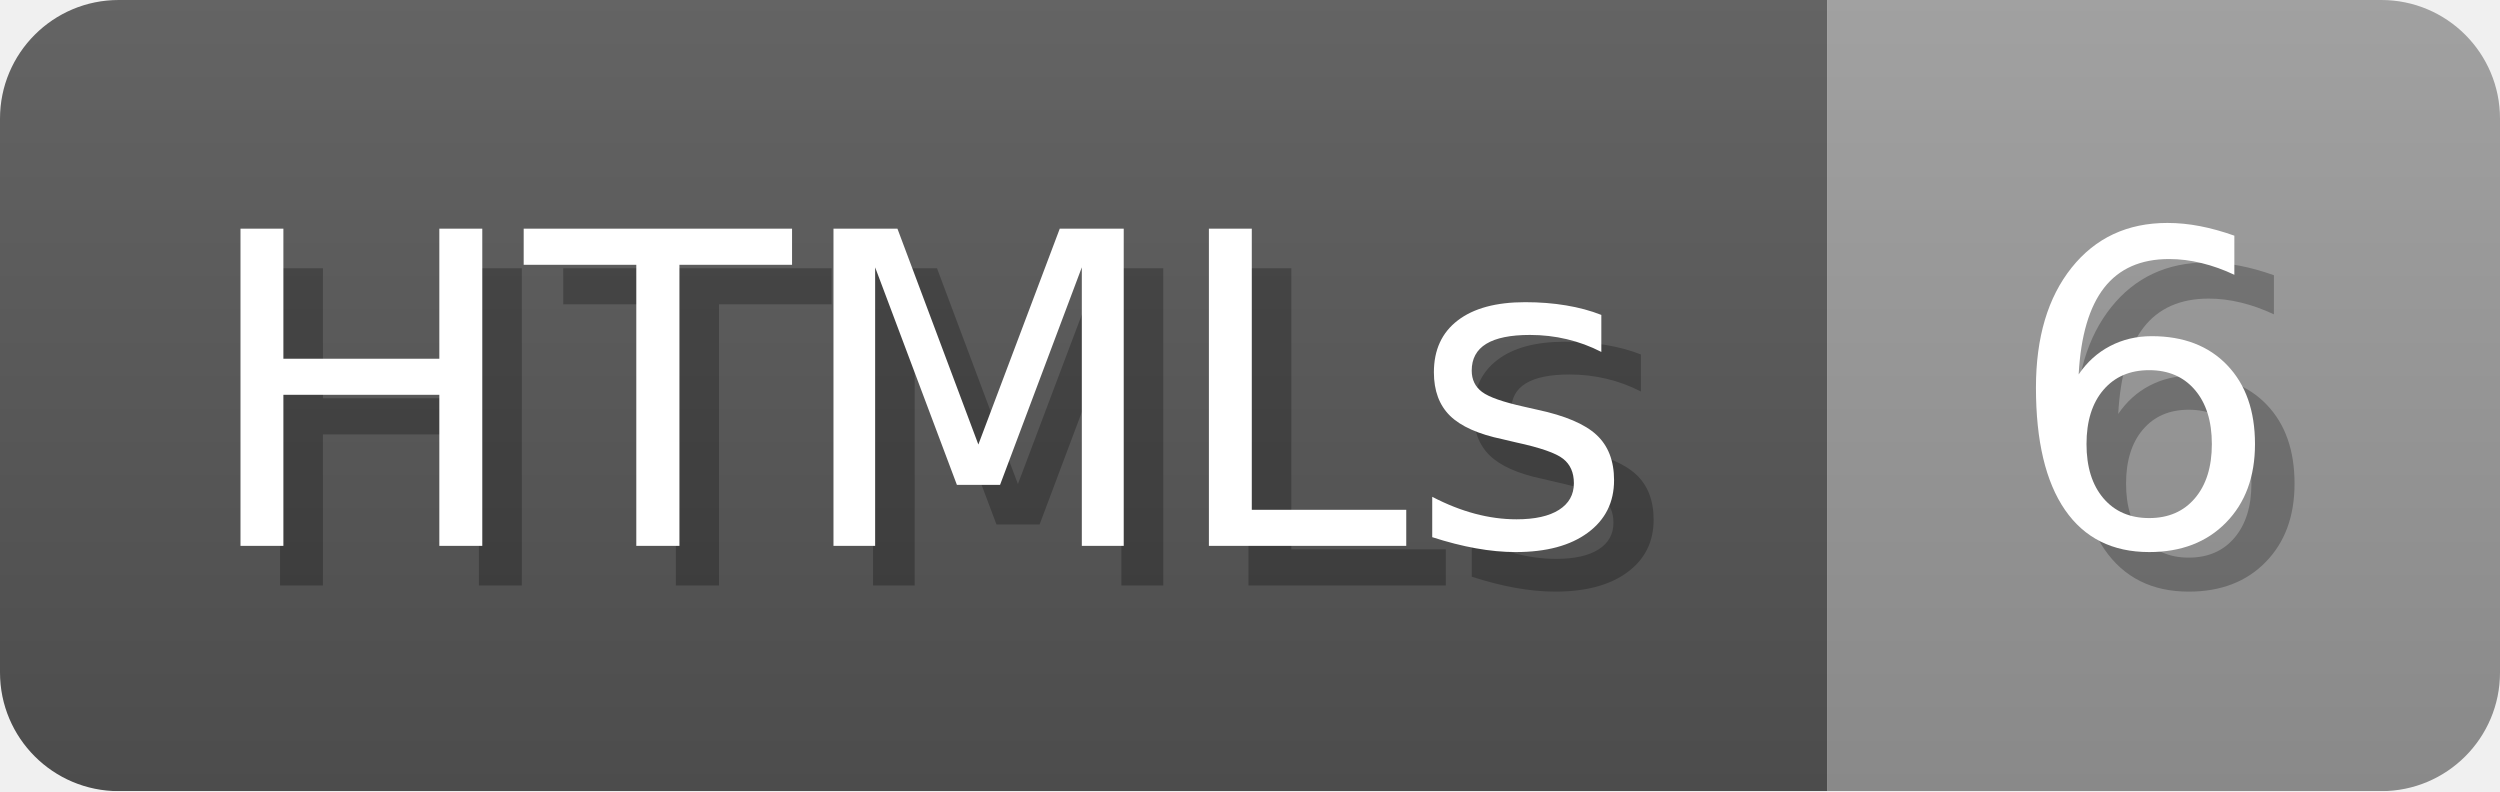
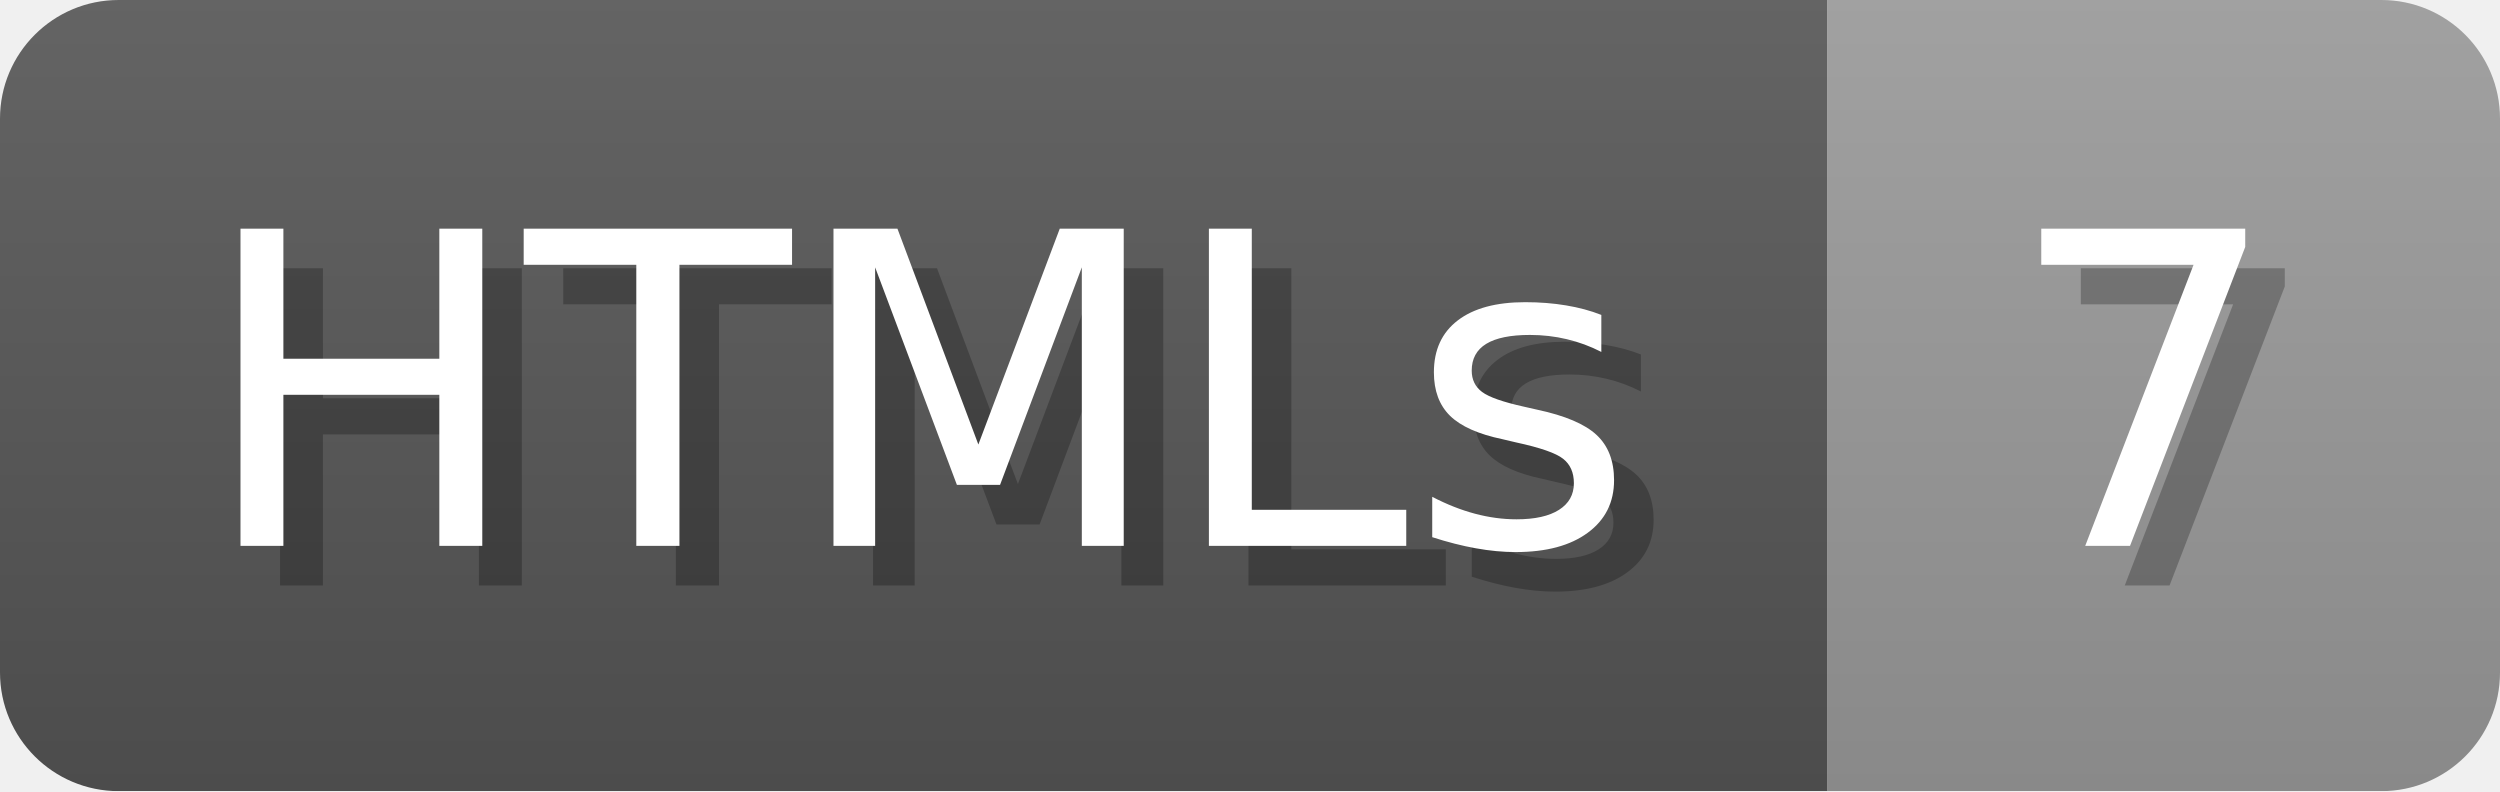
- <svg xmlns="http://www.w3.org/2000/svg" width="63.2" height="20" viewBox="0 0 632 200" role="img" aria-label="HTMLs: 6">
+ <svg xmlns="http://www.w3.org/2000/svg" width="63.2" height="20" viewBox="0 0 632 200" role="img" aria-label="HTMLs: 7">
  <linearGradient id="a" x2="0" y2="100%">
    <stop offset="0" stop-opacity=".1" stop-color="#EEE" />
    <stop offset="1" stop-opacity=".1" />
  </linearGradient>
  <mask id="m">
    <rect width="632" height="200" rx="30" fill="#FFF" />
  </mask>
  <g mask="url(#m)">
    <rect width="462" height="200" fill="#555" />
    <rect width="170" height="200" fill="#999" x="462" />
    <rect width="632" height="200" fill="url(#a)" />
  </g>
  <g aria-hidden="true" fill="#fff" text-anchor="start" font-family="Verdana,DejaVu Sans,sans-serif" font-size="110">
    <text x="60" y="148" textLength="362" fill="#000" opacity="0.25">HTMLs</text>
    <text x="50" y="138" textLength="362">HTMLs</text>
-     <text x="517" y="148" textLength="70" fill="#000" opacity="0.25">6</text>
-     <text x="507" y="138" textLength="70">6</text>
+     <text x="517" y="148" textLength="70" fill="#000" opacity="0.25">7</text>
+     <text x="507" y="138" textLength="70">7</text>
  </g>
</svg>
